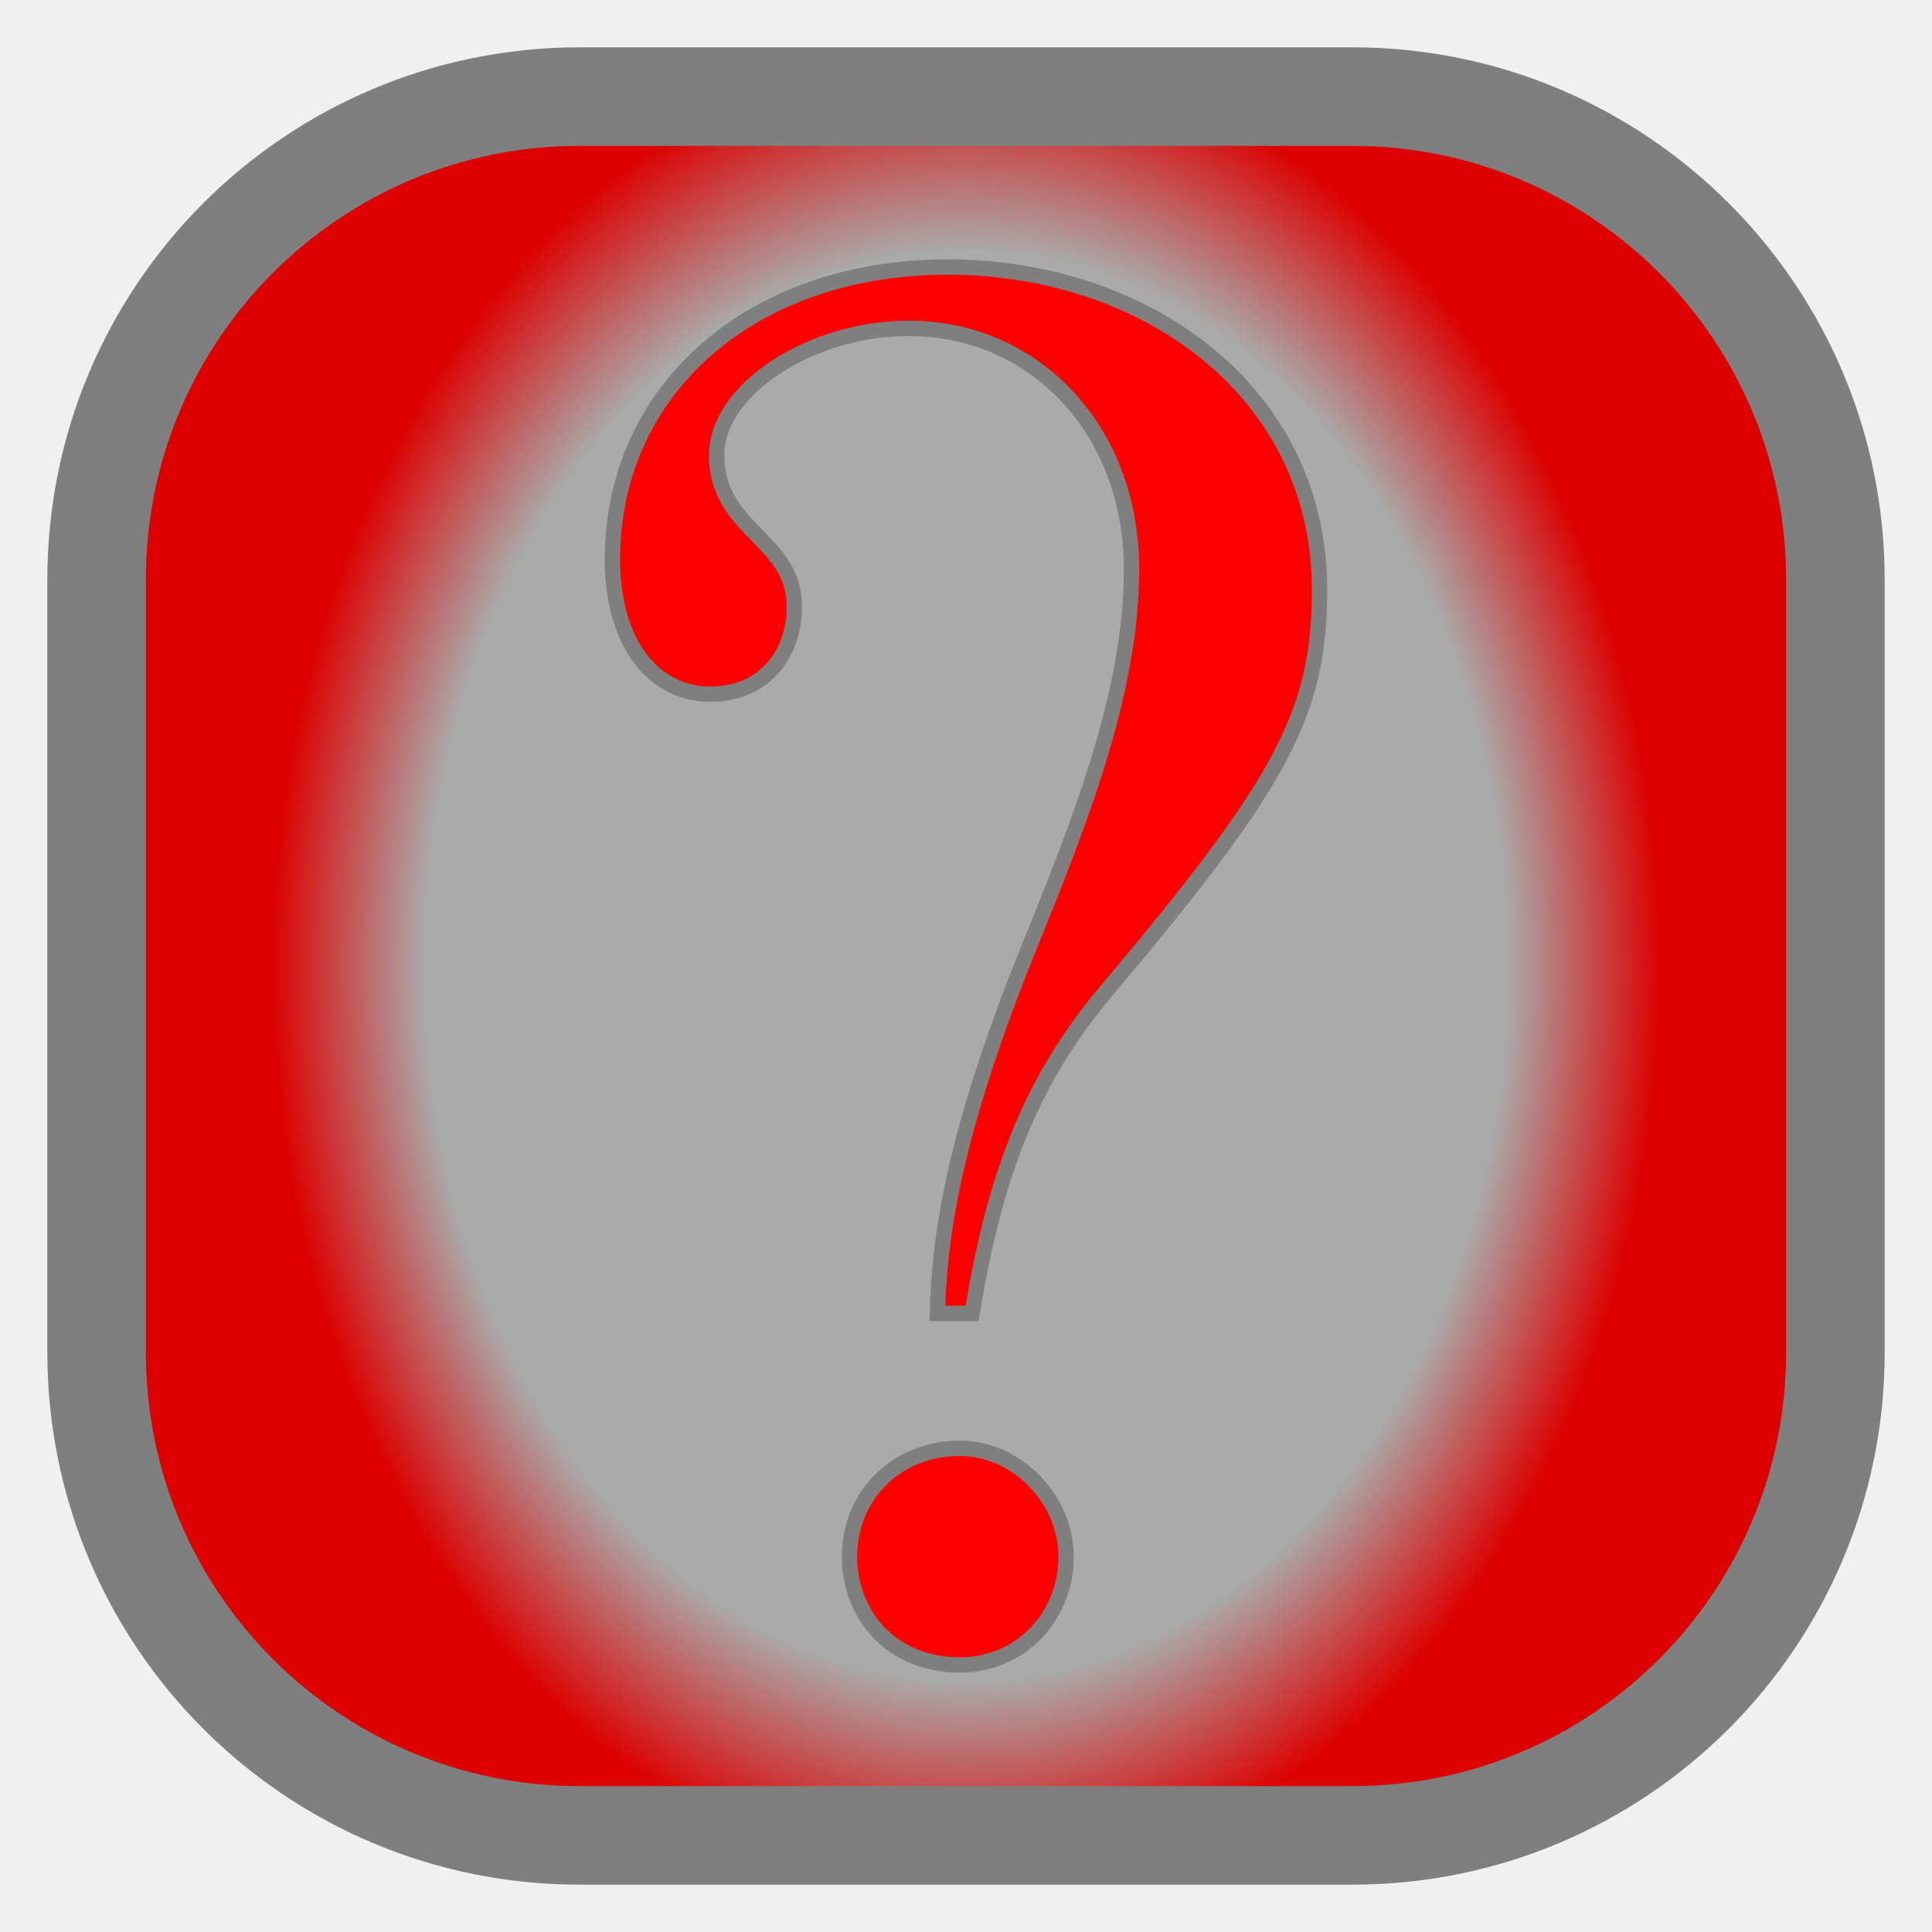
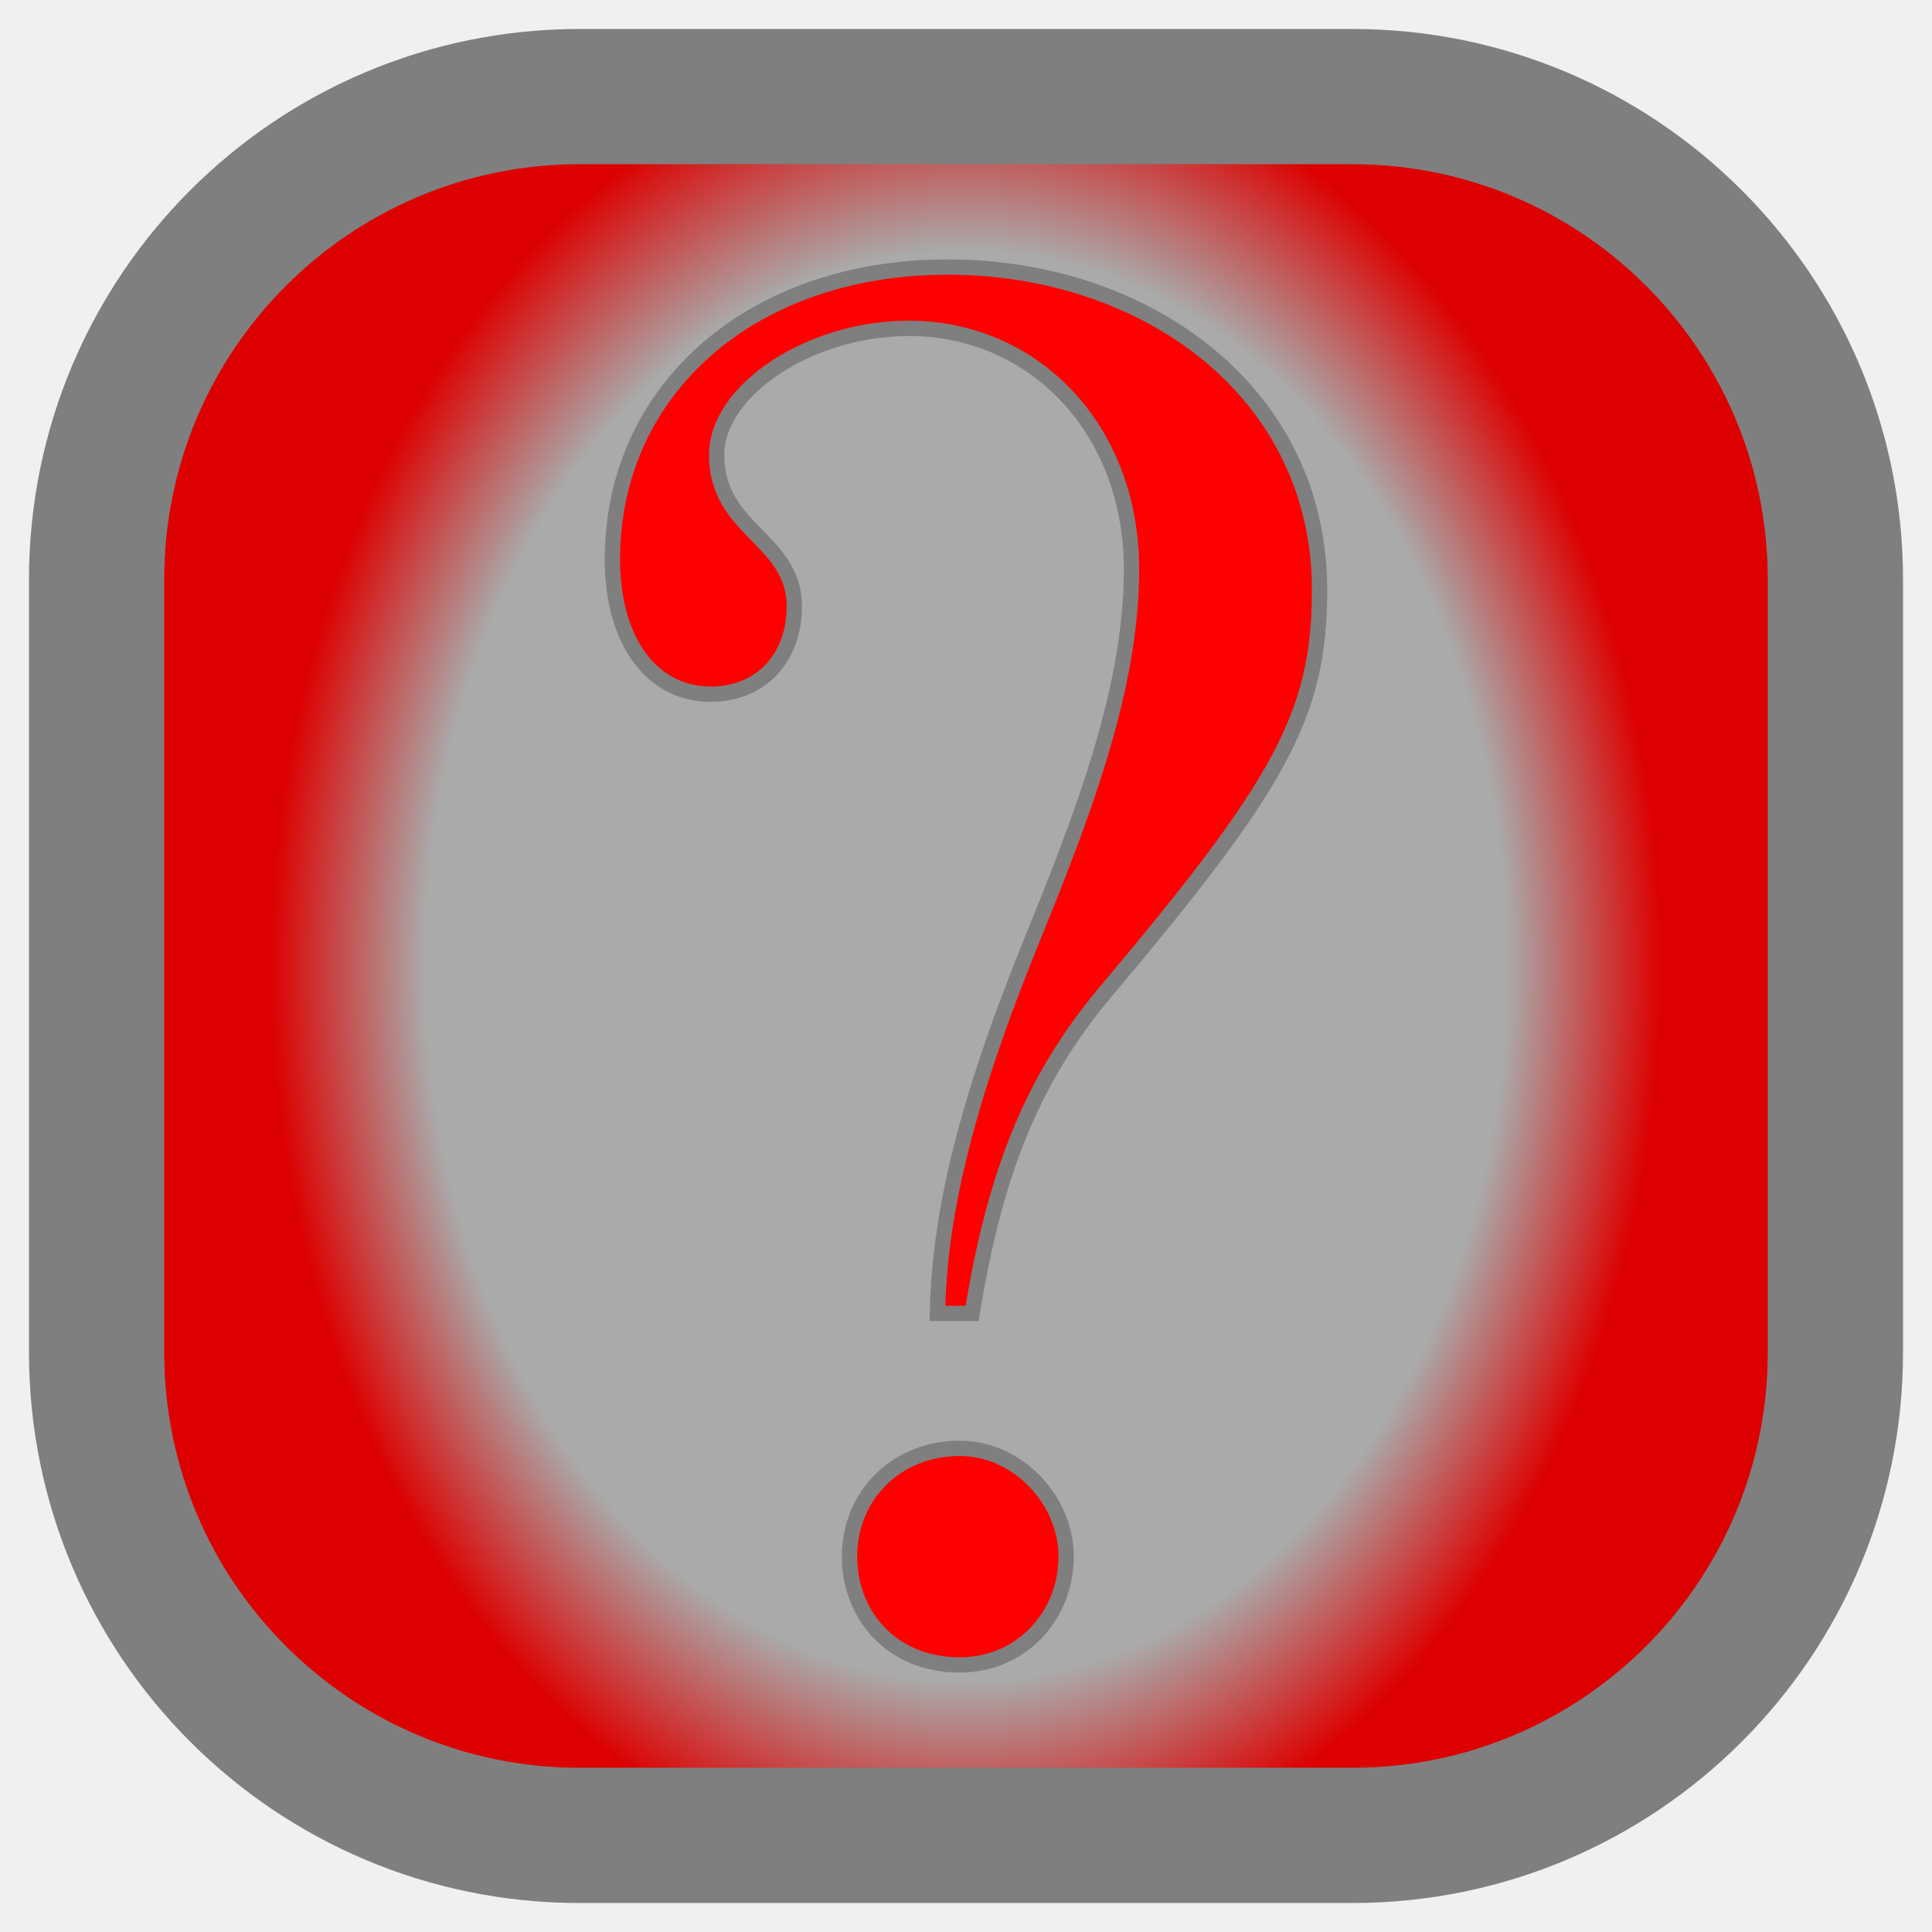
<svg xmlns="http://www.w3.org/2000/svg" xmlns:xlink="http://www.w3.org/1999/xlink" width="100" height="100" viewBox="0 0 100 100" id="svg2" version="1.1">
  <defs id="defs4">
    <linearGradient id="linearGradient5897">
      <stop offset="0.778" id="stop5899" style="stop-color:#aaaaaa;stop-opacity:1" />
      <stop offset="1" id="stop5901" style="stop-color:#dd0000;stop-opacity:1" />
    </linearGradient>
    <font horiz-adv-x="1024" id="font4294">
      <font-face units-per-em="1024" id="font-face4296" font-family="SVGFont 1" />
      <missing-glyph d="M0,0h1000v1024h-1000z" id="missing-glyph4298" />
    </font>
    <radialGradient xlink:href="#linearGradient5897" id="radialGradient5903" cx="50" cy="1002.362" fx="50" fy="1002.362" r="47.55" gradientUnits="userSpaceOnUse" gradientTransform="matrix(0.7570978,3.6556916e-7,-4.8285593e-7,1,12.14559,-1.8278341e-5)" />
  </defs>
  <g id="layer1" transform="translate(0,-952.3622)">
-     <rect style="fill:url(#radialGradient5903);fill-opacity:1;fill-rule:nonzero;stroke:#7f7f7f;stroke-width:5.1;stroke-miterlimit:4;stroke-dasharray:none;stroke-opacity:1" id="rect4216" width="90" height="90" x="5" y="957.362" rx="25" ry="25" />
+     <rect style="fill:url(#radialGradient5903);fill-opacity:1;fill-rule:nonzero;stroke:#7f7f7f;stroke-width:7;stroke-miterlimit:4;stroke-dasharray:none;stroke-opacity:1" id="rect4216" width="90" height="90" x="5" y="957.362" rx="25" ry="25" />
    <g style="font-style:normal;font-weight:normal;font-size:105.784px;line-height:125%;font-family:sans-serif;letter-spacing:0px;word-spacing:0px;fill:#ffffff;fill-opacity:1;stroke:#7f7f7f;stroke-width:0.793;stroke-linecap:butt;stroke-linejoin:miter;stroke-miterlimit:4;stroke-dasharray:none;stroke-opacity:1" id="text5807">
      <path d="m 50.317,1020.345 c 1.164,-7.193 3.068,-12.059 6.876,-16.608 9.097,-10.79 11.107,-14.387 11.107,-20.839 0,-10.261 -8.992,-16.714 -19.253,-16.714 -10.155,0 -17.349,6.347 -17.349,15.127 0,4.337 2.116,6.982 5.078,6.982 2.645,0 4.337,-1.904 4.337,-4.549 0,-3.491 -4.02,-3.914 -4.02,-7.828 0,-3.385 4.866,-6.559 9.944,-6.559 6.453,0 11.53,5.183 11.53,12.482 0,6.347 -2.645,13.011 -5.395,19.782 -3.702,9.203 -4.549,14.492 -4.654,18.724 l 1.798,0 z m 4.866,12.588 c 0,-2.962 -2.539,-5.606 -5.501,-5.606 -3.279,0 -5.712,2.433 -5.712,5.606 0,2.962 2.116,5.606 5.712,5.606 3.174,0 5.501,-2.539 5.501,-5.606 z" style="font-style:normal;font-variant:normal;font-weight:normal;font-stretch:normal;font-family:STIXSizeThreeSym;-inkscape-font-specification:STIXSizeThreeSym;fill:#ff0000;stroke:#7f7f7f;stroke-width:0.793;stroke-miterlimit:4;stroke-dasharray:none;fill-opacity:1;stroke-opacity:1" id="path5833" />
    </g>
  </g>
</svg>
